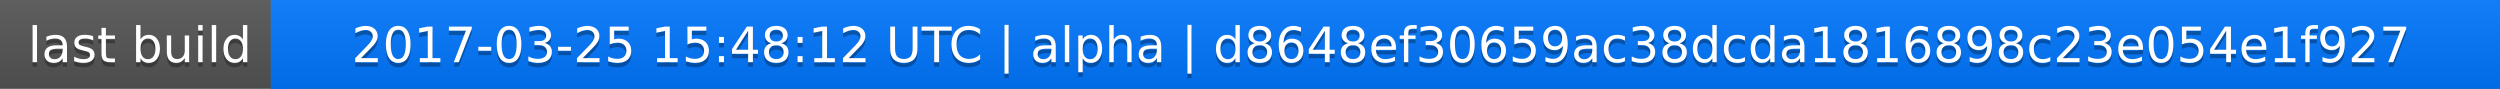
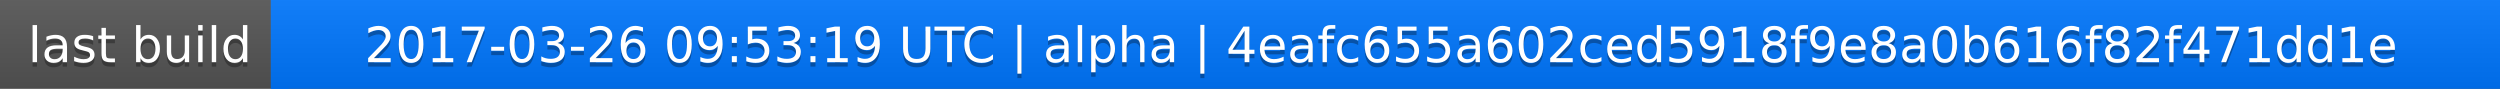
<svg xmlns="http://www.w3.org/2000/svg" width="563" height="20">
  <linearGradient id="a" x2="0" y2="100%">
    <stop offset="0" stop-color="#bbb" stop-opacity=".1" />
    <stop offset="1" stop-opacity=".1" />
  </linearGradient>
  <rect rx="0" width="563" height="20" fill="#555" />
  <rect rx="0" x="61" width="502" height="20" fill="#07f" />
  <path fill="#07f" d="M61 0h4v20h-4z" />
  <rect rx="0" width="563" height="20" fill="url(#a)" />
  <g fill="#fff" text-anchor="middle" font-family="DejaVu Sans,Verdana,Geneva,sans-serif" font-size="11">
    <text x="31.5" y="15" fill="#010101" fill-opacity=".3">last build</text>
    <text x="31.5" y="14">last build</text>
-     <text x="311" y="15" fill="#010101" fill-opacity=".3">2017-03-25 15:48:12 UTC | alpha | d8648ef30659ac38dcda1816898c23e054e1f927</text>
-     <text x="311" y="14">2017-03-25 15:48:12 UTC | alpha | d8648ef30659ac38dcda1816898c23e054e1f927</text>
+     <text x="311" y="15" fill="#010101" fill-opacity=".3">2017-03-26 09:53:19 UTC | alpha | 4eafc655a602ced5918f9e8a0b616f82f471dd1e</text>
+     <text x="311" y="14">2017-03-26 09:53:19 UTC | alpha | 4eafc655a602ced5918f9e8a0b616f82f471dd1e</text>
  </g>
</svg>
